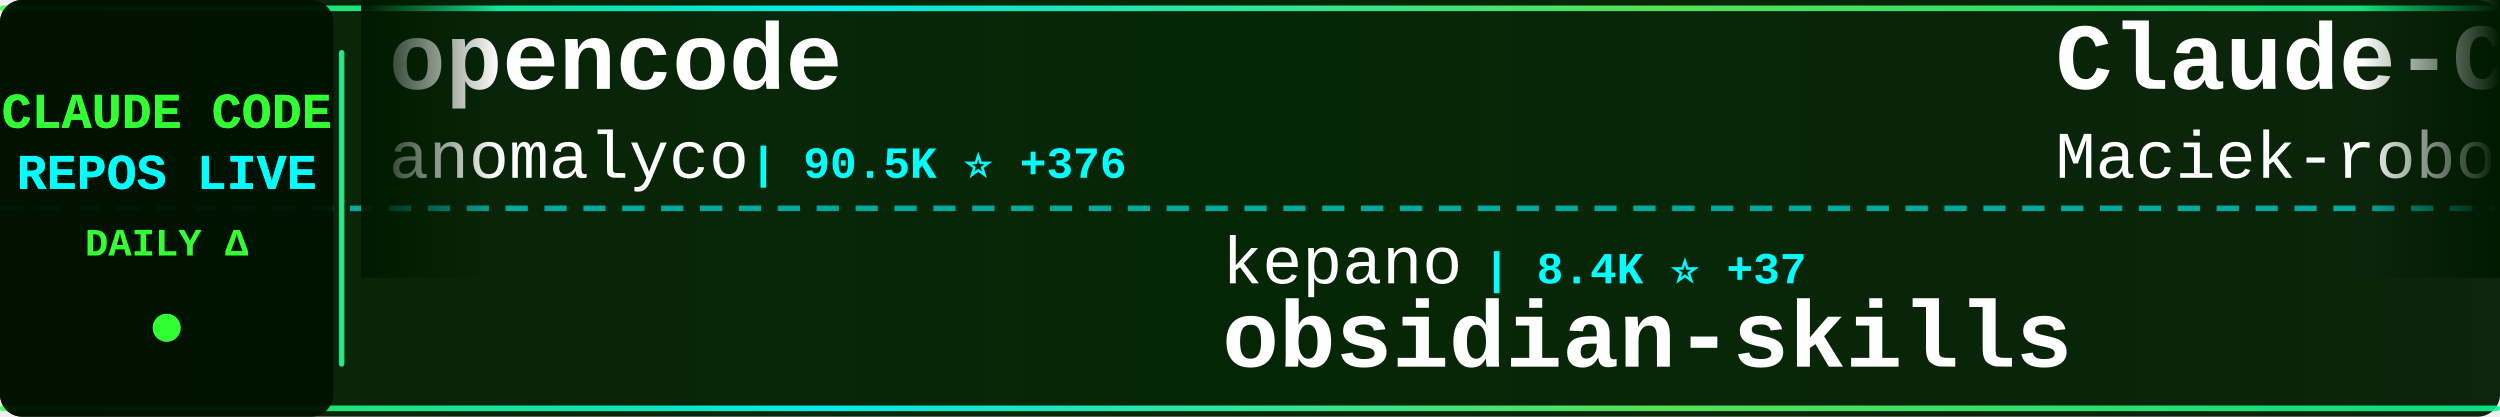
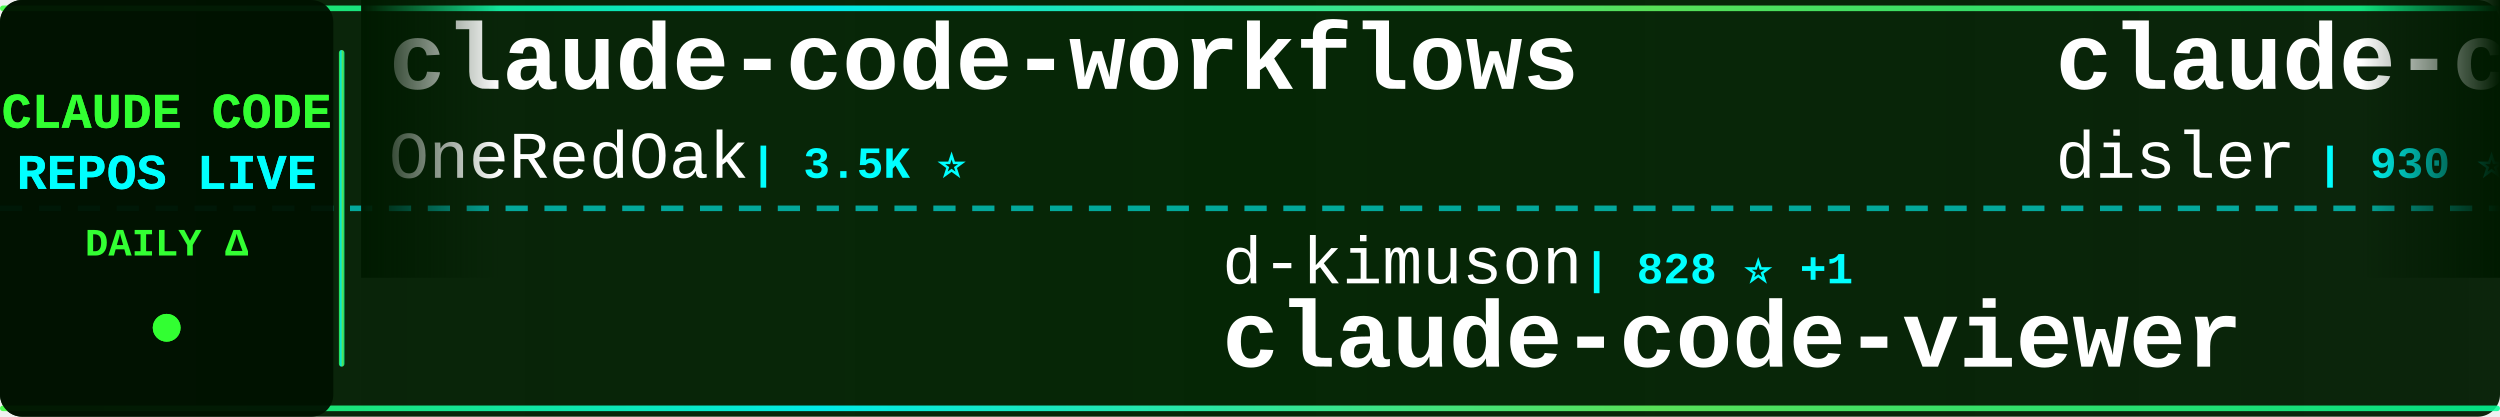
<svg xmlns="http://www.w3.org/2000/svg" width="900" height="150">
  <defs>
    <linearGradient id="tickerBg" x1="0%" y1="0%" x2="100%" y2="0%">
      <stop offset="0%" style="stop-color:#001a00;stop-opacity:0.95" />
      <stop offset="50%" style="stop-color:#002200;stop-opacity:0.98" />
      <stop offset="100%" style="stop-color:#001a00;stop-opacity:0.95" />
    </linearGradient>
    <linearGradient id="borderGrad" x1="0%" y1="0%" x2="100%" y2="0%">
      <stop offset="0%" style="stop-color:#33ff33;stop-opacity:0.85">
        <animate attributeName="stop-opacity" values="0.85;1;0.85" dur="2s" repeatCount="indefinite" />
      </stop>
      <stop offset="33%" style="stop-color:#00ffff;stop-opacity:0.9">
        <animate attributeName="stop-opacity" values="0.9;1;0.9" dur="2.2s" repeatCount="indefinite" />
      </stop>
      <stop offset="66%" style="stop-color:#66ff66;stop-opacity:0.85">
        <animate attributeName="stop-opacity" values="0.85;1;0.85" dur="1.8s" repeatCount="indefinite" />
      </stop>
      <stop offset="100%" style="stop-color:#00ff99;stop-opacity:0.85">
        <animate attributeName="stop-opacity" values="0.85;1;0.85" dur="2s" repeatCount="indefinite" />
      </stop>
    </linearGradient>
    <filter id="textGlow">
      <feGaussianBlur stdDeviation="0.1" result="coloredBlur" />
      <feMerge>
        <feMergeNode in="coloredBlur" />
        <feMergeNode in="SourceGraphic" />
      </feMerge>
    </filter>
    <filter id="metricGlow">
      <feGaussianBlur stdDeviation="0.2" result="coloredBlur" />
      <feMerge>
        <feMergeNode in="coloredBlur" />
        <feMergeNode in="SourceGraphic" />
      </feMerge>
    </filter>
    <linearGradient id="leftFade" x1="0%" y1="0%" x2="100%" y2="0%">
      <stop offset="0%" style="stop-color:#001a00;stop-opacity:1" />
      <stop offset="100%" style="stop-color:#001a00;stop-opacity:0" />
    </linearGradient>
    <linearGradient id="rightFade" x1="0%" y1="0%" x2="100%" y2="0%">
      <stop offset="0%" style="stop-color:#001a00;stop-opacity:0" />
      <stop offset="100%" style="stop-color:#001a00;stop-opacity:1" />
    </linearGradient>
  </defs>
  <rect width="900" height="150" fill="url(#tickerBg)" rx="8" />
  <rect x="0" y="2" width="900" height="2" fill="url(#borderGrad)" rx="1" />
  <rect x="0" y="146" width="900" height="2" fill="url(#borderGrad)" rx="1" />
  <line x1="0" y1="75" x2="900" y2="75" stroke="#00ffff" stroke-width="2" stroke-dasharray="8 6" opacity="0.6" />
  <rect x="0" y="0" width="120" height="150" fill="#001100" opacity="0.95" rx="8" />
  <text x="60" y="46" font-family="'Courier New', monospace" font-size="18" font-weight="bold" fill="#33ff33" text-anchor="middle" filter="url(#textGlow)">
    CLAUDE CODE
  </text>
  <text x="60" y="68" font-family="'Courier New', monospace" font-size="18" font-weight="bold" fill="#00ffff" text-anchor="middle" filter="url(#textGlow)">
    REPOS LIVE
  </text>
  <text x="60" y="92" font-family="'Courier New', monospace" font-size="14" font-weight="bold" fill="#33ff33" text-anchor="middle">
    DAILY Δ
  </text>
  <circle cx="60" cy="118" r="5" fill="#33ff33" filter="url(#metricGlow)">
    <animate attributeName="r" values="4;6;4" dur="1.5s" repeatCount="indefinite" />
    <animate attributeName="opacity" values="0.6;1;0.6" dur="1.5s" repeatCount="indefinite" />
  </circle>
  <rect x="122" y="18" width="2" height="114" fill="url(#borderGrad)" rx="1" />
  <clipPath id="tickerClip">
    <rect x="130" y="0" width="770" height="150" />
  </clipPath>
  <g clip-path="url(#tickerClip)">
    <g id="tickerItems">
      <animateTransform attributeName="transform" attributeType="XML" type="translate" from="0 0" to="-3000 0" dur="54s" repeatCount="indefinite" />
      <g transform="translate(0, 0)">
-         <text x="140" y="32" font-family="'Courier New', monospace" font-size="34" font-weight="bold" fill="#ffffff">opencode</text>
-         <text x="140" y="64" font-family="'Courier New', monospace" font-size="24" font-weight="normal" fill="#ffffff" opacity="1.0">anomalyco</text>
-         <text x="270" y="64" font-family="'Courier New', monospace" font-size="16" font-weight="bold" fill="#00ffff"> | 90.5K ⭐ +376</text>
+         <text x="140" y="32" font-family="'Courier New', monospace" font-size="34" font-weight="bold" fill="#ffffff">claude-code-workflows</text>
+         <text x="140" y="64" font-family="'Courier New', monospace" font-size="24" font-weight="normal" fill="#ffffff" opacity="1.0">OneRedOak</text>
+         <text x="270" y="64" font-family="'Courier New', monospace" font-size="16" font-weight="bold" fill="#00ffff"> | 3.5K ⭐</text>
      </g>
      <g transform="translate(300, 0)">
-         <text x="140" y="102" font-family="'Courier New', monospace" font-size="24" font-weight="normal" fill="#ffffff" opacity="1.0">kepano</text>
-         <text x="234" y="102" font-family="'Courier New', monospace" font-size="16" font-weight="bold" fill="#00ffff"> | 8.4K ⭐ +37</text>
-         <text x="140" y="132" font-family="'Courier New', monospace" font-size="34" font-weight="bold" fill="#ffffff">obsidian-skills</text>
+         <text x="140" y="102" font-family="'Courier New', monospace" font-size="24" font-weight="normal" fill="#ffffff" opacity="1.0">d-kimuson</text>
+         <text x="270" y="102" font-family="'Courier New', monospace" font-size="16" font-weight="bold" fill="#00ffff"> | 828 ⭐ +1</text>
+         <text x="140" y="132" font-family="'Courier New', monospace" font-size="34" font-weight="bold" fill="#ffffff">claude-code-viewer</text>
      </g>
      <g transform="translate(600, 0)">
-         <text x="140" y="32" font-family="'Courier New', monospace" font-size="34" font-weight="bold" fill="#ffffff">Claude-Code-Usage-Monito...</text>
-         <text x="140" y="64" font-family="'Courier New', monospace" font-size="24" font-weight="normal" fill="#ffffff" opacity="1.0">Maciek-roboblog</text>
-         <text x="342" y="64" font-family="'Courier New', monospace" font-size="16" font-weight="bold" fill="#00ffff"> | 6.3K ⭐</text>
+         <text x="140" y="32" font-family="'Courier New', monospace" font-size="34" font-weight="bold" fill="#ffffff">claude-code-hooks-multi-...</text>
+         <text x="140" y="64" font-family="'Courier New', monospace" font-size="24" font-weight="normal" fill="#ffffff" opacity="1.0">disler</text>
+         <text x="234" y="64" font-family="'Courier New', monospace" font-size="16" font-weight="bold" fill="#00ffff"> | 930 ⭐</text>
      </g>
      <g transform="translate(900, 0)">
-         <text x="140" y="102" font-family="'Courier New', monospace" font-size="24" font-weight="normal" fill="#ffffff" opacity="1.0">wasabeef</text>
-         <text x="258" y="102" font-family="'Courier New', monospace" font-size="16" font-weight="bold" fill="#00ffff"> | 986 ⭐</text>
-         <text x="140" y="132" font-family="'Courier New', monospace" font-size="34" font-weight="bold" fill="#ffffff">claude-code-cookbook</text>
+         <text x="140" y="102" font-family="'Courier New', monospace" font-size="24" font-weight="normal" fill="#ffffff" opacity="1.0">manzaltu</text>
+         <text x="258" y="102" font-family="'Courier New', monospace" font-size="16" font-weight="bold" fill="#00ffff"> | 1.3K ⭐ +1</text>
+         <text x="140" y="132" font-family="'Courier New', monospace" font-size="34" font-weight="bold" fill="#ffffff">claude-code-ide.el</text>
      </g>
      <g transform="translate(1200, 0)">
-         <text x="140" y="32" font-family="'Courier New', monospace" font-size="34" font-weight="bold" fill="#ffffff">idea-claude-code-gui</text>
-         <text x="140" y="64" font-family="'Courier New', monospace" font-size="24" font-weight="normal" fill="#ffffff" opacity="1.0">zhukunpenglinyutong</text>
-         <text x="390" y="64" font-family="'Courier New', monospace" font-size="16" font-weight="bold" fill="#00ffff"> | 934 ⭐ +51</text>
+         <text x="140" y="32" font-family="'Courier New', monospace" font-size="34" font-weight="bold" fill="#ffffff">claude-code-plugins-plus...</text>
+         <text x="140" y="64" font-family="'Courier New', monospace" font-size="24" font-weight="normal" fill="#ffffff" opacity="1.0">jeremylongshore</text>
+         <text x="342" y="64" font-family="'Courier New', monospace" font-size="16" font-weight="bold" fill="#00ffff"> | 1.1K ⭐ +6</text>
      </g>
      <g transform="translate(1500, 0)">
-         <text x="140" y="102" font-family="'Courier New', monospace" font-size="24" font-weight="normal" fill="#ffffff" opacity="1.0">ghuntley</text>
-         <text x="258" y="102" font-family="'Courier New', monospace" font-size="16" font-weight="bold" fill="#00ffff"> | 816 ⭐ +1</text>
-         <text x="140" y="132" font-family="'Courier New', monospace" font-size="34" font-weight="bold" fill="#ffffff">claude-code-source-code-...</text>
+         <text x="140" y="102" font-family="'Courier New', monospace" font-size="24" font-weight="normal" fill="#ffffff" opacity="1.0">Njengah</text>
+         <text x="246" y="102" font-family="'Courier New', monospace" font-size="16" font-weight="bold" fill="#00ffff"> | 1.2K ⭐ +1</text>
+         <text x="140" y="132" font-family="'Courier New', monospace" font-size="34" font-weight="bold" fill="#ffffff">claude-code-cheat-sheet</text>
      </g>
      <g transform="translate(1800, 0)">
-         <text x="140" y="32" font-family="'Courier New', monospace" font-size="34" font-weight="bold" fill="#ffffff">claude-code-docs</text>
-         <text x="140" y="64" font-family="'Courier New', monospace" font-size="24" font-weight="normal" fill="#ffffff" opacity="1.0">ericbuess</text>
-         <text x="270" y="64" font-family="'Courier New', monospace" font-size="16" font-weight="bold" fill="#00ffff"> | 645 ⭐ +1</text>
+         <text x="140" y="32" font-family="'Courier New', monospace" font-size="34" font-weight="bold" fill="#ffffff">claude-code-hooks-master...</text>
+         <text x="140" y="64" font-family="'Courier New', monospace" font-size="24" font-weight="normal" fill="#ffffff" opacity="1.0">disler</text>
+         <text x="234" y="64" font-family="'Courier New', monospace" font-size="16" font-weight="bold" fill="#00ffff"> | 2.1K ⭐ +1</text>
      </g>
      <g transform="translate(2100, 0)">
-         <text x="140" y="102" font-family="'Courier New', monospace" font-size="24" font-weight="normal" fill="#ffffff" opacity="1.0">ComposioHQ</text>
-         <text x="282" y="102" font-family="'Courier New', monospace" font-size="16" font-weight="bold" fill="#00ffff"> | 27.1K ⭐ +150</text>
-         <text x="140" y="132" font-family="'Courier New', monospace" font-size="34" font-weight="bold" fill="#ffffff">awesome-claude-skills</text>
+         <text x="140" y="102" font-family="'Courier New', monospace" font-size="24" font-weight="normal" fill="#ffffff" opacity="1.0">steipete</text>
+         <text x="258" y="102" font-family="'Courier New', monospace" font-size="16" font-weight="bold" fill="#00ffff"> | 1.0K ⭐ +2</text>
+         <text x="140" y="132" font-family="'Courier New', monospace" font-size="34" font-weight="bold" fill="#ffffff">claude-code-mcp</text>
      </g>
      <g transform="translate(2400, 0)">
-         <text x="140" y="32" font-family="'Courier New', monospace" font-size="34" font-weight="bold" fill="#ffffff">ralph-claude-code</text>
-         <text x="140" y="64" font-family="'Courier New', monospace" font-size="24" font-weight="normal" fill="#ffffff" opacity="1.0">DmitrySolana</text>
-         <text x="306" y="64" font-family="'Courier New', monospace" font-size="16" font-weight="bold" fill="#00ffff"> | 1.2K ⭐</text>
+         <text x="140" y="32" font-family="'Courier New', monospace" font-size="34" font-weight="bold" fill="#ffffff">claude-code-proxy</text>
+         <text x="140" y="64" font-family="'Courier New', monospace" font-size="24" font-weight="normal" fill="#ffffff" opacity="1.0">fuergaosi233</text>
+         <text x="306" y="64" font-family="'Courier New', monospace" font-size="16" font-weight="bold" fill="#00ffff"> | 2.0K ⭐ +4</text>
      </g>
      <g transform="translate(2700, 0)">
-         <text x="140" y="102" font-family="'Courier New', monospace" font-size="24" font-weight="normal" fill="#ffffff" opacity="1.0">EveryInc</text>
-         <text x="258" y="102" font-family="'Courier New', monospace" font-size="16" font-weight="bold" fill="#00ffff"> | 6.5K ⭐ +17</text>
-         <text x="140" y="132" font-family="'Courier New', monospace" font-size="34" font-weight="bold" fill="#ffffff">compound-engineering-plu...</text>
+         <text x="140" y="102" font-family="'Courier New', monospace" font-size="24" font-weight="normal" fill="#ffffff" opacity="1.0">alirezarezvani</text>
+         <text x="330" y="102" font-family="'Courier New', monospace" font-size="16" font-weight="bold" fill="#00ffff"> | 1.4K ⭐ +5</text>
+         <text x="140" y="132" font-family="'Courier New', monospace" font-size="34" font-weight="bold" fill="#ffffff">claude-skills</text>
      </g>
      <g transform="translate(3000, 0)">
-         <text x="140" y="32" font-family="'Courier New', monospace" font-size="34" font-weight="bold" fill="#ffffff">opencode</text>
-         <text x="140" y="64" font-family="'Courier New', monospace" font-size="24" font-weight="normal" fill="#ffffff" opacity="1.0">anomalyco</text>
-         <text x="270" y="64" font-family="'Courier New', monospace" font-size="16" font-weight="bold" fill="#00ffff"> | 90.5K ⭐ +376</text>
+         <text x="140" y="32" font-family="'Courier New', monospace" font-size="34" font-weight="bold" fill="#ffffff">claude-code-workflows</text>
+         <text x="140" y="64" font-family="'Courier New', monospace" font-size="24" font-weight="normal" fill="#ffffff" opacity="1.0">OneRedOak</text>
+         <text x="270" y="64" font-family="'Courier New', monospace" font-size="16" font-weight="bold" fill="#00ffff"> | 3.5K ⭐</text>
      </g>
      <g transform="translate(3300, 0)">
-         <text x="140" y="102" font-family="'Courier New', monospace" font-size="24" font-weight="normal" fill="#ffffff" opacity="1.0">kepano</text>
-         <text x="234" y="102" font-family="'Courier New', monospace" font-size="16" font-weight="bold" fill="#00ffff"> | 8.4K ⭐ +37</text>
-         <text x="140" y="132" font-family="'Courier New', monospace" font-size="34" font-weight="bold" fill="#ffffff">obsidian-skills</text>
+         <text x="140" y="102" font-family="'Courier New', monospace" font-size="24" font-weight="normal" fill="#ffffff" opacity="1.0">d-kimuson</text>
+         <text x="270" y="102" font-family="'Courier New', monospace" font-size="16" font-weight="bold" fill="#00ffff"> | 828 ⭐ +1</text>
+         <text x="140" y="132" font-family="'Courier New', monospace" font-size="34" font-weight="bold" fill="#ffffff">claude-code-viewer</text>
      </g>
      <g transform="translate(3600, 0)">
-         <text x="140" y="32" font-family="'Courier New', monospace" font-size="34" font-weight="bold" fill="#ffffff">Claude-Code-Usage-Monito...</text>
-         <text x="140" y="64" font-family="'Courier New', monospace" font-size="24" font-weight="normal" fill="#ffffff" opacity="1.0">Maciek-roboblog</text>
-         <text x="342" y="64" font-family="'Courier New', monospace" font-size="16" font-weight="bold" fill="#00ffff"> | 6.3K ⭐</text>
+         <text x="140" y="32" font-family="'Courier New', monospace" font-size="34" font-weight="bold" fill="#ffffff">claude-code-hooks-multi-...</text>
+         <text x="140" y="64" font-family="'Courier New', monospace" font-size="24" font-weight="normal" fill="#ffffff" opacity="1.0">disler</text>
+         <text x="234" y="64" font-family="'Courier New', monospace" font-size="16" font-weight="bold" fill="#00ffff"> | 930 ⭐</text>
      </g>
      <g transform="translate(3900, 0)">
-         <text x="140" y="102" font-family="'Courier New', monospace" font-size="24" font-weight="normal" fill="#ffffff" opacity="1.0">wasabeef</text>
-         <text x="258" y="102" font-family="'Courier New', monospace" font-size="16" font-weight="bold" fill="#00ffff"> | 986 ⭐</text>
-         <text x="140" y="132" font-family="'Courier New', monospace" font-size="34" font-weight="bold" fill="#ffffff">claude-code-cookbook</text>
+         <text x="140" y="102" font-family="'Courier New', monospace" font-size="24" font-weight="normal" fill="#ffffff" opacity="1.0">manzaltu</text>
+         <text x="258" y="102" font-family="'Courier New', monospace" font-size="16" font-weight="bold" fill="#00ffff"> | 1.3K ⭐ +1</text>
+         <text x="140" y="132" font-family="'Courier New', monospace" font-size="34" font-weight="bold" fill="#ffffff">claude-code-ide.el</text>
      </g>
    </g>
  </g>
  <rect x="130" y="0" width="50" height="100" fill="url(#leftFade)" />
  <rect x="850" y="0" width="50" height="100" fill="url(#rightFade)" />
</svg>
